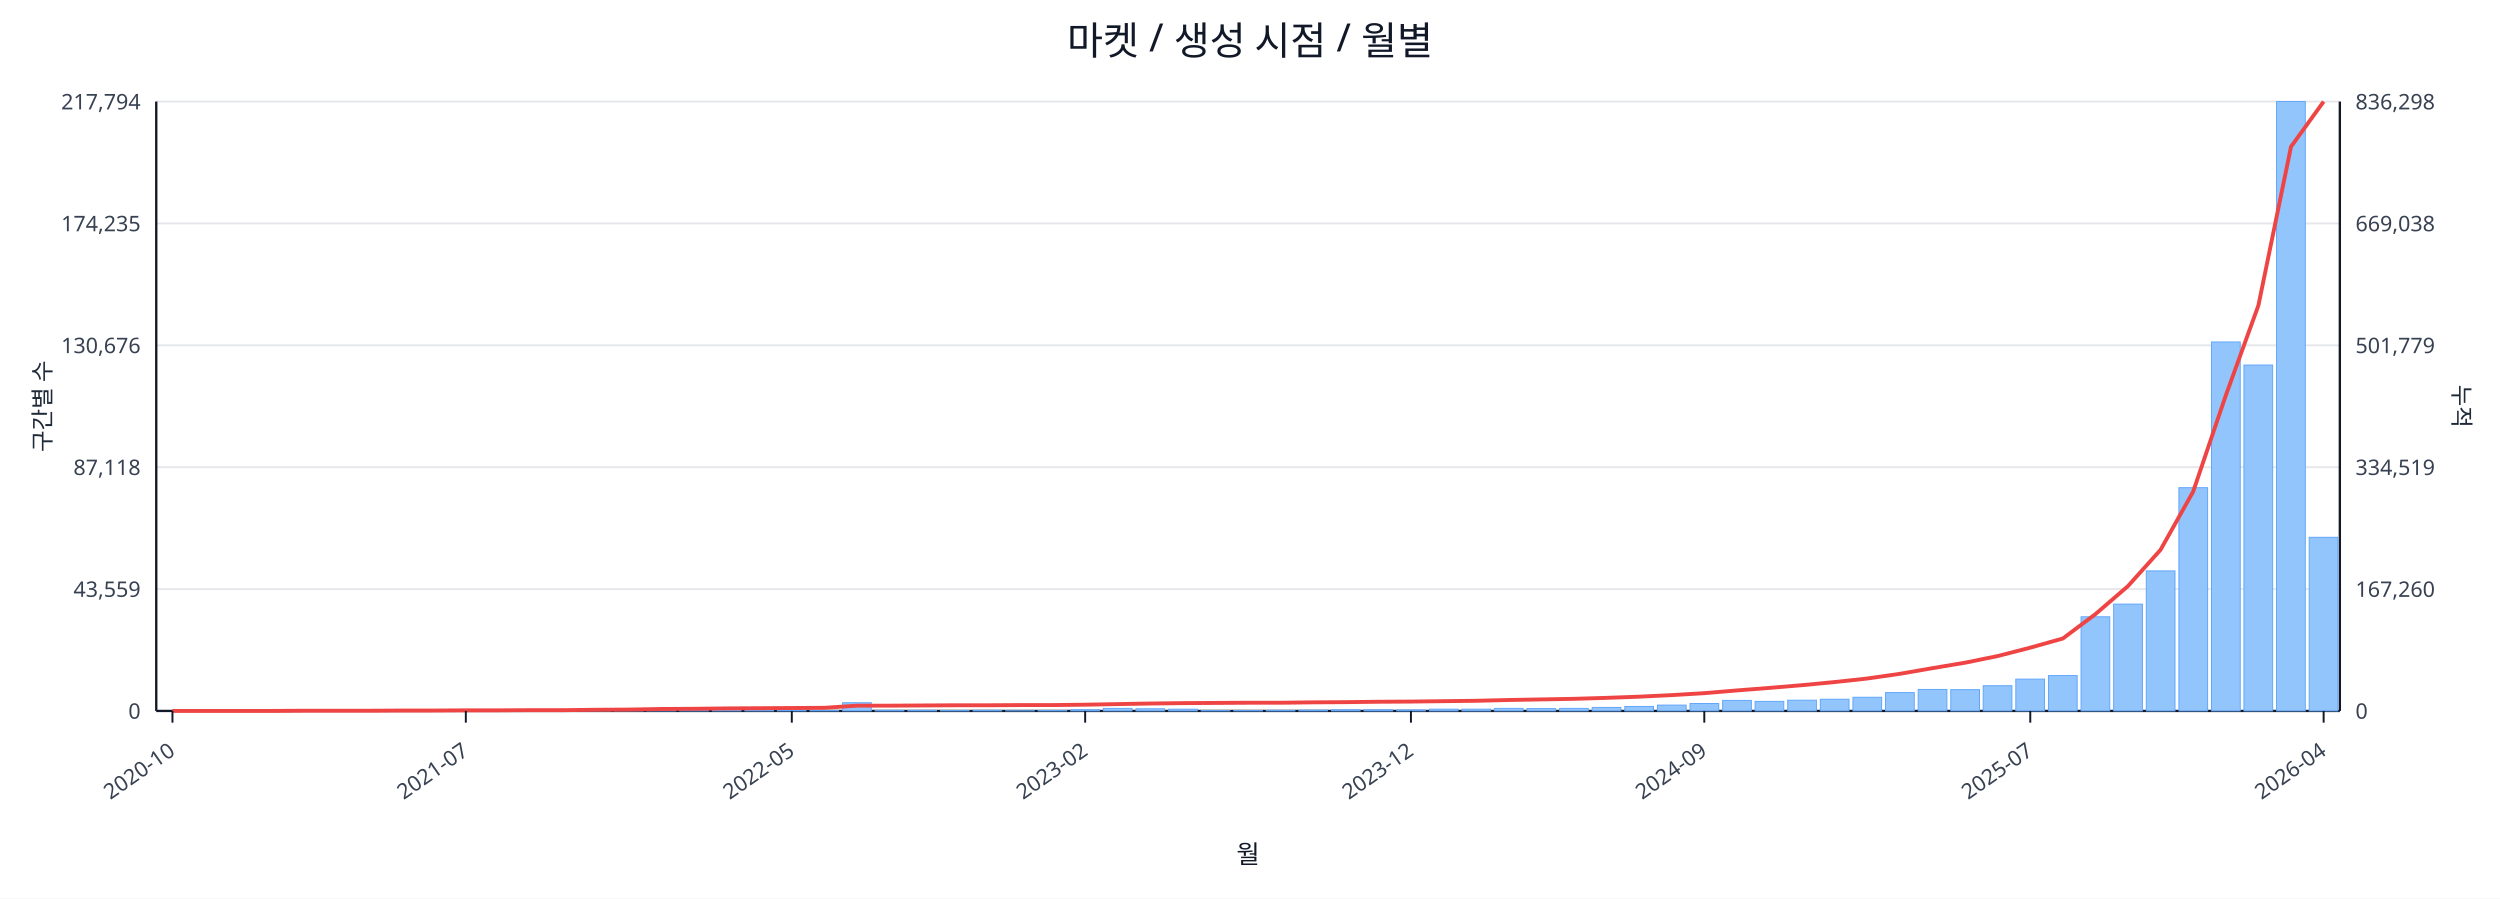
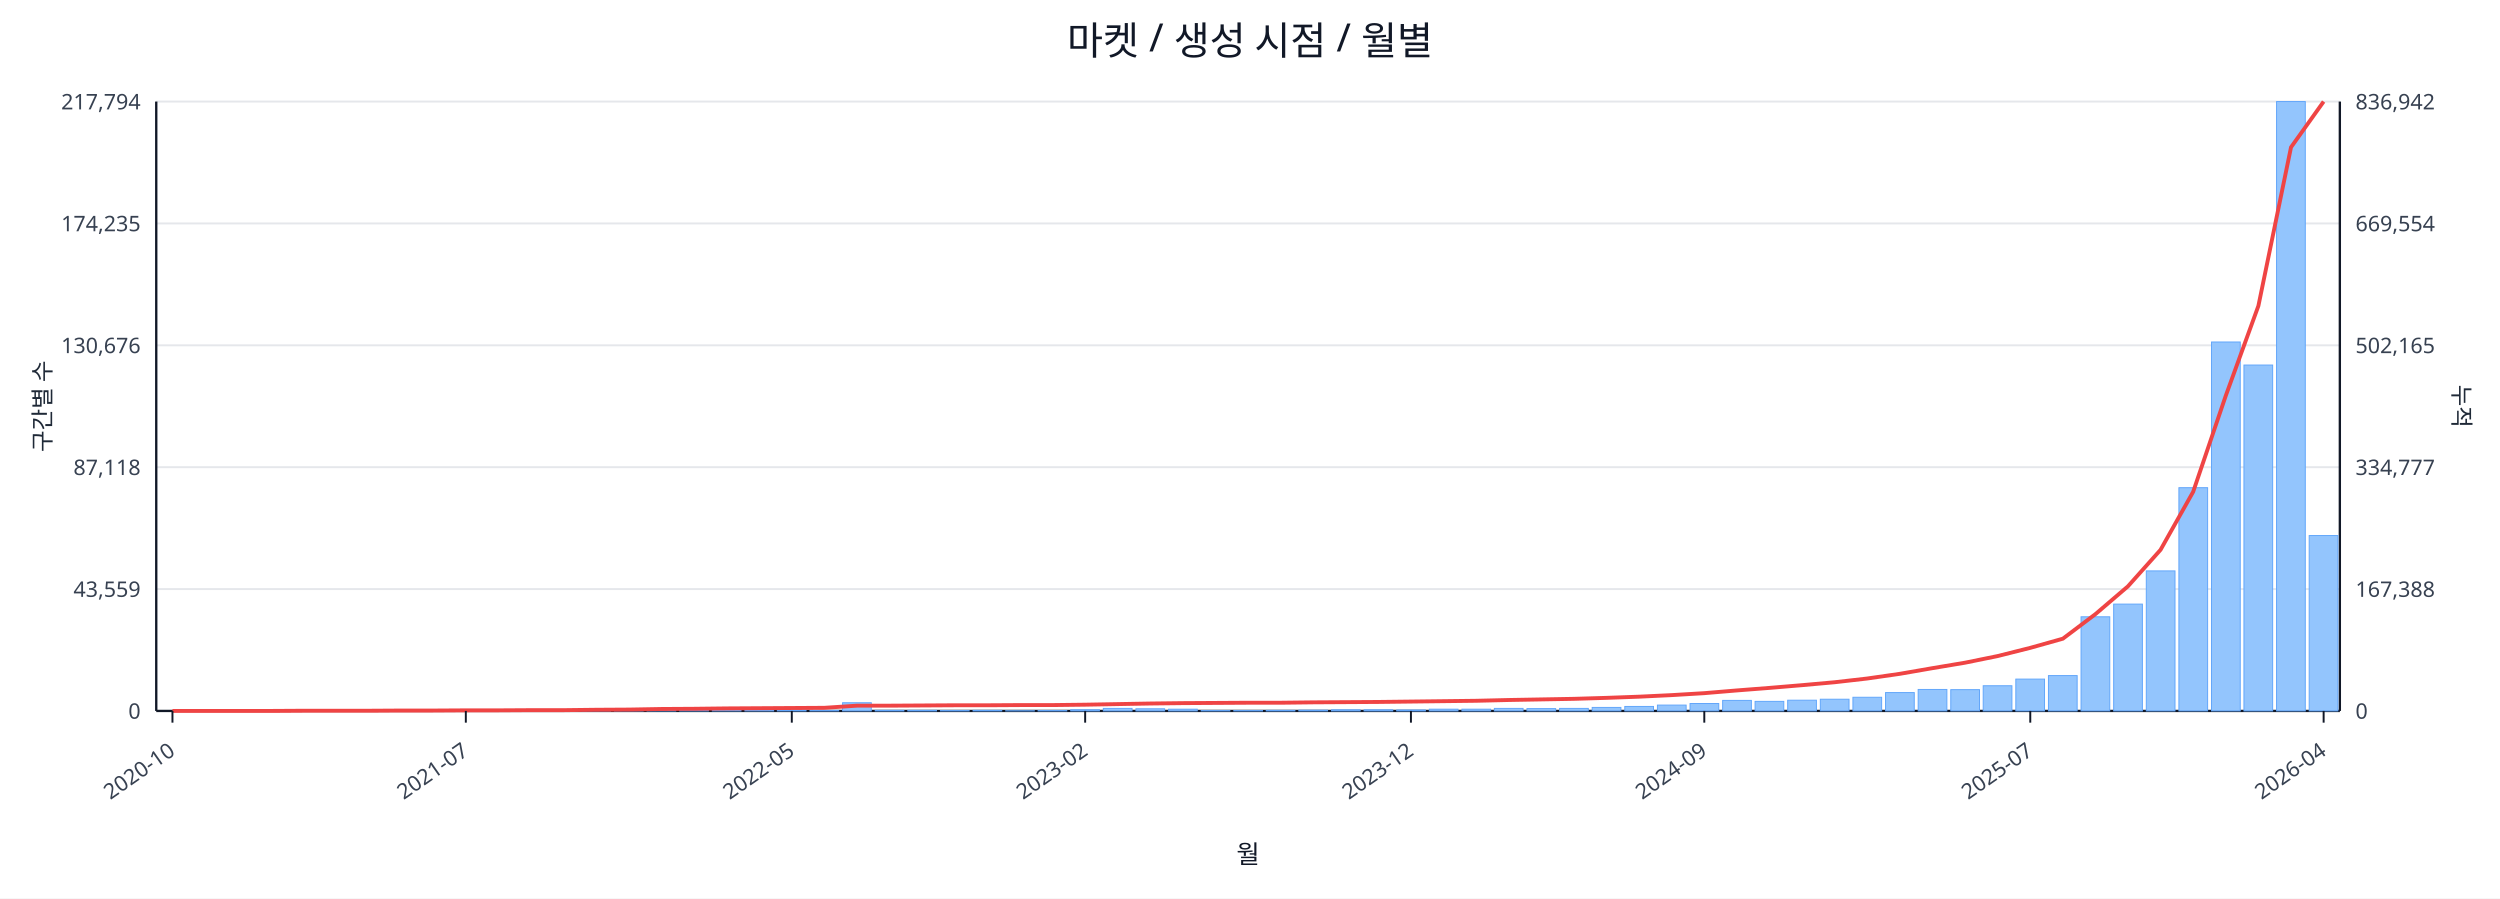
<svg xmlns="http://www.w3.org/2000/svg" width="1280" height="460" viewBox="0 0 1280 460">
  <rect x="0" y="0" width="100%" height="100%" fill="#ffffff" />
  <text x="640.0" y="28" font-size="20" text-anchor="middle" font-family="sans-serif" fill="#111827">마켓 / 생성 시점 / 월별</text>
  <line x1="80.0" y1="52.0" x2="1198.0" y2="52.0" stroke="#e5e7eb" stroke-width="1" />
  <text x="72.0" y="56.0" font-size="11" text-anchor="end" font-family="sans-serif" fill="#374151">217,794</text>
-   <text x="1206.0" y="56.0" font-size="11" text-anchor="start" font-family="sans-serif" fill="#374151">836,298</text>
+   <text x="1206.0" y="56.0" font-size="11" text-anchor="start" font-family="sans-serif" fill="#374151">836,942</text>
  <line x1="80.0" y1="114.4" x2="1198.0" y2="114.4" stroke="#e5e7eb" stroke-width="1" />
  <text x="72.0" y="118.4" font-size="11" text-anchor="end" font-family="sans-serif" fill="#374151">174,235</text>
-   <text x="1206.0" y="118.4" font-size="11" text-anchor="start" font-family="sans-serif" fill="#374151">669,038</text>
+   <text x="1206.0" y="118.4" font-size="11" text-anchor="start" font-family="sans-serif" fill="#374151">669,554</text>
  <line x1="80.0" y1="176.8" x2="1198.0" y2="176.8" stroke="#e5e7eb" stroke-width="1" />
  <text x="72.0" y="180.8" font-size="11" text-anchor="end" font-family="sans-serif" fill="#374151">130,676</text>
-   <text x="1206.0" y="180.8" font-size="11" text-anchor="start" font-family="sans-serif" fill="#374151">501,779</text>
+   <text x="1206.0" y="180.8" font-size="11" text-anchor="start" font-family="sans-serif" fill="#374151">502,165</text>
  <line x1="80.0" y1="239.2" x2="1198.0" y2="239.2" stroke="#e5e7eb" stroke-width="1" />
  <text x="72.0" y="243.2" font-size="11" text-anchor="end" font-family="sans-serif" fill="#374151">87,118</text>
-   <text x="1206.0" y="243.2" font-size="11" text-anchor="start" font-family="sans-serif" fill="#374151">334,519</text>
+   <text x="1206.0" y="243.2" font-size="11" text-anchor="start" font-family="sans-serif" fill="#374151">334,777</text>
  <line x1="80.0" y1="301.6" x2="1198.0" y2="301.6" stroke="#e5e7eb" stroke-width="1" />
  <text x="72.0" y="305.6" font-size="11" text-anchor="end" font-family="sans-serif" fill="#374151">43,559</text>
-   <text x="1206.0" y="305.6" font-size="11" text-anchor="start" font-family="sans-serif" fill="#374151">167,260</text>
+   <text x="1206.0" y="305.6" font-size="11" text-anchor="start" font-family="sans-serif" fill="#374151">167,388</text>
  <line x1="80.0" y1="364.0" x2="1198.0" y2="364.0" stroke="#e5e7eb" stroke-width="1" />
  <text x="72.0" y="368.0" font-size="11" text-anchor="end" font-family="sans-serif" fill="#374151">0</text>
  <text x="1206.0" y="368.0" font-size="11" text-anchor="start" font-family="sans-serif" fill="#374151">0</text>
  <line x1="80.0" y1="364.0" x2="1198.0" y2="364.0" stroke="#111827" stroke-width="1.2" />
  <line x1="80.0" y1="52.0" x2="80.0" y2="364.0" stroke="#111827" stroke-width="1.2" />
  <line x1="1198.0" y1="52.0" x2="1198.0" y2="364.0" stroke="#111827" stroke-width="1.2" />
  <rect x="81.0" y="364.0" width="14.7" height="0.0" fill="#93c5fd" stroke="#60a5fa" stroke-width="0.5" />
  <rect x="97.7" y="364.0" width="14.7" height="0.0" fill="#93c5fd" stroke="#60a5fa" stroke-width="0.5" />
  <rect x="114.4" y="364.0" width="14.7" height="0.0" fill="#93c5fd" stroke="#60a5fa" stroke-width="0.5" />
  <rect x="131.1" y="363.9" width="14.7" height="0.1" fill="#93c5fd" stroke="#60a5fa" stroke-width="0.5" />
  <rect x="147.7" y="363.9" width="14.7" height="0.1" fill="#93c5fd" stroke="#60a5fa" stroke-width="0.5" />
  <rect x="164.4" y="363.9" width="14.7" height="0.1" fill="#93c5fd" stroke="#60a5fa" stroke-width="0.5" />
  <rect x="181.1" y="363.9" width="14.7" height="0.1" fill="#93c5fd" stroke="#60a5fa" stroke-width="0.5" />
  <rect x="197.8" y="363.8" width="14.7" height="0.2" fill="#93c5fd" stroke="#60a5fa" stroke-width="0.5" />
  <rect x="214.5" y="363.7" width="14.7" height="0.3" fill="#93c5fd" stroke="#60a5fa" stroke-width="0.5" />
  <rect x="231.2" y="363.8" width="14.7" height="0.2" fill="#93c5fd" stroke="#60a5fa" stroke-width="0.5" />
  <rect x="247.9" y="363.8" width="14.7" height="0.2" fill="#93c5fd" stroke="#60a5fa" stroke-width="0.5" />
  <rect x="264.6" y="363.9" width="14.7" height="0.1" fill="#93c5fd" stroke="#60a5fa" stroke-width="0.5" />
  <rect x="281.2" y="363.7" width="14.7" height="0.3" fill="#93c5fd" stroke="#60a5fa" stroke-width="0.5" />
  <rect x="297.9" y="363.4" width="14.7" height="0.6" fill="#93c5fd" stroke="#60a5fa" stroke-width="0.5" />
  <rect x="314.6" y="363.5" width="14.7" height="0.5" fill="#93c5fd" stroke="#60a5fa" stroke-width="0.5" />
  <rect x="331.3" y="363.1" width="14.7" height="0.9" fill="#93c5fd" stroke="#60a5fa" stroke-width="0.5" />
  <rect x="348.0" y="363.5" width="14.7" height="0.5" fill="#93c5fd" stroke="#60a5fa" stroke-width="0.5" />
  <rect x="364.7" y="363.3" width="14.7" height="0.7" fill="#93c5fd" stroke="#60a5fa" stroke-width="0.5" />
  <rect x="381.4" y="363.4" width="14.7" height="0.6" fill="#93c5fd" stroke="#60a5fa" stroke-width="0.5" />
  <rect x="398.0" y="363.6" width="14.7" height="0.4" fill="#93c5fd" stroke="#60a5fa" stroke-width="0.5" />
  <rect x="414.7" y="363.8" width="14.7" height="0.2" fill="#93c5fd" stroke="#60a5fa" stroke-width="0.5" />
  <rect x="431.4" y="359.8" width="14.7" height="4.2" fill="#93c5fd" stroke="#60a5fa" stroke-width="0.5" />
  <rect x="448.1" y="363.7" width="14.7" height="0.3" fill="#93c5fd" stroke="#60a5fa" stroke-width="0.5" />
  <rect x="464.8" y="363.7" width="14.7" height="0.3" fill="#93c5fd" stroke="#60a5fa" stroke-width="0.5" />
  <rect x="481.5" y="363.8" width="14.7" height="0.2" fill="#93c5fd" stroke="#60a5fa" stroke-width="0.5" />
  <rect x="498.2" y="363.7" width="14.7" height="0.3" fill="#93c5fd" stroke="#60a5fa" stroke-width="0.5" />
  <rect x="514.9" y="363.9" width="14.7" height="0.1" fill="#93c5fd" stroke="#60a5fa" stroke-width="0.5" />
  <rect x="531.5" y="363.8" width="14.7" height="0.2" fill="#93c5fd" stroke="#60a5fa" stroke-width="0.5" />
  <rect x="548.2" y="363.4" width="14.7" height="0.6" fill="#93c5fd" stroke="#60a5fa" stroke-width="0.5" />
  <rect x="564.9" y="362.7" width="14.7" height="1.3" fill="#93c5fd" stroke="#60a5fa" stroke-width="0.5" />
  <rect x="581.6" y="362.9" width="14.7" height="1.1" fill="#93c5fd" stroke="#60a5fa" stroke-width="0.5" />
  <rect x="598.3" y="363.1" width="14.7" height="0.9" fill="#93c5fd" stroke="#60a5fa" stroke-width="0.5" />
  <rect x="615.0" y="363.8" width="14.7" height="0.2" fill="#93c5fd" stroke="#60a5fa" stroke-width="0.5" />
  <rect x="631.7" y="363.8" width="14.7" height="0.2" fill="#93c5fd" stroke="#60a5fa" stroke-width="0.5" />
  <rect x="648.3" y="363.7" width="14.7" height="0.3" fill="#93c5fd" stroke="#60a5fa" stroke-width="0.5" />
  <rect x="665.0" y="363.6" width="14.7" height="0.4" fill="#93c5fd" stroke="#60a5fa" stroke-width="0.5" />
  <rect x="681.7" y="363.4" width="14.7" height="0.6" fill="#93c5fd" stroke="#60a5fa" stroke-width="0.5" />
  <rect x="698.4" y="363.4" width="14.7" height="0.6" fill="#93c5fd" stroke="#60a5fa" stroke-width="0.5" />
  <rect x="715.1" y="363.5" width="14.7" height="0.5" fill="#93c5fd" stroke="#60a5fa" stroke-width="0.5" />
  <rect x="731.8" y="363.1" width="14.7" height="0.9" fill="#93c5fd" stroke="#60a5fa" stroke-width="0.5" />
  <rect x="748.5" y="363.1" width="14.7" height="0.9" fill="#93c5fd" stroke="#60a5fa" stroke-width="0.5" />
  <rect x="765.1" y="362.7" width="14.7" height="1.3" fill="#93c5fd" stroke="#60a5fa" stroke-width="0.5" />
  <rect x="781.8" y="362.8" width="14.7" height="1.2" fill="#93c5fd" stroke="#60a5fa" stroke-width="0.5" />
  <rect x="798.5" y="362.7" width="14.7" height="1.3" fill="#93c5fd" stroke="#60a5fa" stroke-width="0.5" />
  <rect x="815.2" y="362.2" width="14.7" height="1.8" fill="#93c5fd" stroke="#60a5fa" stroke-width="0.5" />
  <rect x="831.9" y="361.7" width="14.7" height="2.3" fill="#93c5fd" stroke="#60a5fa" stroke-width="0.5" />
  <rect x="848.6" y="361.0" width="14.7" height="3.0" fill="#93c5fd" stroke="#60a5fa" stroke-width="0.5" />
  <rect x="865.3" y="360.2" width="14.7" height="3.8" fill="#93c5fd" stroke="#60a5fa" stroke-width="0.5" />
  <rect x="882.0" y="358.6" width="14.7" height="5.4" fill="#93c5fd" stroke="#60a5fa" stroke-width="0.5" />
  <rect x="898.6" y="359.1" width="14.7" height="4.9" fill="#93c5fd" stroke="#60a5fa" stroke-width="0.5" />
  <rect x="915.3" y="358.5" width="14.7" height="5.5" fill="#93c5fd" stroke="#60a5fa" stroke-width="0.5" />
  <rect x="932.0" y="358.0" width="14.7" height="6.0" fill="#93c5fd" stroke="#60a5fa" stroke-width="0.5" />
  <rect x="948.7" y="357.0" width="14.7" height="7.0" fill="#93c5fd" stroke="#60a5fa" stroke-width="0.5" />
  <rect x="965.4" y="354.6" width="14.7" height="9.4" fill="#93c5fd" stroke="#60a5fa" stroke-width="0.5" />
  <rect x="982.1" y="353.0" width="14.7" height="11.0" fill="#93c5fd" stroke="#60a5fa" stroke-width="0.5" />
  <rect x="998.8" y="353.1" width="14.7" height="10.9" fill="#93c5fd" stroke="#60a5fa" stroke-width="0.5" />
  <rect x="1015.4" y="351.1" width="14.7" height="12.9" fill="#93c5fd" stroke="#60a5fa" stroke-width="0.5" />
  <rect x="1032.1" y="347.7" width="14.7" height="16.3" fill="#93c5fd" stroke="#60a5fa" stroke-width="0.5" />
  <rect x="1048.8" y="345.9" width="14.7" height="18.1" fill="#93c5fd" stroke="#60a5fa" stroke-width="0.5" />
  <rect x="1065.5" y="315.8" width="14.7" height="48.2" fill="#93c5fd" stroke="#60a5fa" stroke-width="0.5" />
  <rect x="1082.2" y="309.3" width="14.7" height="54.7" fill="#93c5fd" stroke="#60a5fa" stroke-width="0.5" />
  <rect x="1098.9" y="292.3" width="14.7" height="71.7" fill="#93c5fd" stroke="#60a5fa" stroke-width="0.5" />
  <rect x="1115.6" y="249.7" width="14.7" height="114.3" fill="#93c5fd" stroke="#60a5fa" stroke-width="0.5" />
  <rect x="1132.3" y="175.1" width="14.7" height="188.9" fill="#93c5fd" stroke="#60a5fa" stroke-width="0.5" />
  <rect x="1148.9" y="186.9" width="14.7" height="177.1" fill="#93c5fd" stroke="#60a5fa" stroke-width="0.5" />
  <rect x="1165.6" y="52.0" width="14.7" height="312.0" fill="#93c5fd" stroke="#60a5fa" stroke-width="0.5" />
-   <rect x="1182.3" y="275.1" width="14.7" height="88.9" fill="#93c5fd" stroke="#60a5fa" stroke-width="0.5" />
-   <polyline fill="none" stroke="#ef4444" stroke-width="2" points="88.3,364.0 105.0,364.0 121.7,364.0 138.4,364.0 155.1,363.9 171.8,363.9 188.5,363.9 205.1,363.8 221.8,363.8 238.5,363.7 255.2,363.7 271.9,363.6 288.6,363.6 305.3,363.4 322.0,363.3 338.6,363.0 355.3,362.9 372.0,362.7 388.7,362.6 405.4,362.5 422.1,362.4 438.8,361.3 455.4,361.3 472.1,361.2 488.8,361.1 505.5,361.1 522.2,361.0 538.9,361.0 555.6,360.8 572.3,360.5 588.9,360.2 605.6,360.0 622.3,359.9 639.0,359.8 655.7,359.8 672.4,359.6 689.1,359.5 705.7,359.3 722.4,359.2 739.1,359.0 755.8,358.8 772.5,358.4 789.2,358.1 805.9,357.8 822.6,357.3 839.2,356.7 855.9,355.9 872.6,354.9 889.3,353.5 906.0,352.2 922.7,350.8 939.4,349.2 956.0,347.4 972.7,345.0 989.4,342.1 1006.1,339.3 1022.8,335.9 1039.5,331.6 1056.2,326.9 1072.9,314.4 1089.5,300.1 1106.2,281.5 1122.9,251.7 1139.6,202.5 1156.3,156.4 1173.0,75.1 1189.7,52.0" />
+   <rect x="1182.3" y="274.2" width="14.7" height="89.8" fill="#93c5fd" stroke="#60a5fa" stroke-width="0.5" />
+   <polyline fill="none" stroke="#ef4444" stroke-width="2" points="88.3,364.0 105.0,364.0 121.7,364.0 138.4,364.0 155.1,363.9 171.8,363.9 188.5,363.9 205.1,363.8 221.8,363.8 238.5,363.7 255.2,363.7 271.9,363.6 288.6,363.6 305.3,363.4 322.0,363.3 338.6,363.0 355.3,362.9 372.0,362.7 388.7,362.6 405.4,362.5 422.1,362.4 438.8,361.3 455.4,361.3 472.1,361.2 488.8,361.1 505.5,361.1 522.2,361.0 538.9,361.0 555.6,360.8 572.3,360.5 588.9,360.2 605.6,360.0 622.3,359.9 639.0,359.8 655.7,359.8 672.4,359.6 689.1,359.5 705.7,359.4 722.4,359.2 739.1,359.0 755.8,358.8 772.5,358.4 789.2,358.1 805.9,357.8 822.6,357.3 839.2,356.7 855.9,355.9 872.6,354.9 889.3,353.5 906.0,352.2 922.7,350.8 939.4,349.3 956.0,347.4 972.7,345.0 989.4,342.1 1006.1,339.3 1022.8,335.9 1039.5,331.7 1056.2,327.0 1072.9,314.4 1089.5,300.2 1106.2,281.5 1122.9,251.8 1139.6,202.6 1156.3,156.6 1173.0,75.4 1189.7,52.0" />
  <line x1="88.3" y1="364.0" x2="88.3" y2="370.0" stroke="#111827" stroke-width="1" />
  <text x="90.3" y="386.0" font-size="11" text-anchor="end" transform="rotate(-35 90.3 386.0)" font-family="sans-serif" fill="#374151">2020-10</text>
  <line x1="238.5" y1="364.0" x2="238.5" y2="370.0" stroke="#111827" stroke-width="1" />
  <text x="240.5" y="386.0" font-size="11" text-anchor="end" transform="rotate(-35 240.5 386.0)" font-family="sans-serif" fill="#374151">2021-07</text>
  <line x1="405.4" y1="364.0" x2="405.4" y2="370.0" stroke="#111827" stroke-width="1" />
  <text x="407.4" y="386.0" font-size="11" text-anchor="end" transform="rotate(-35 407.4 386.0)" font-family="sans-serif" fill="#374151">2022-05</text>
  <line x1="555.6" y1="364.0" x2="555.6" y2="370.0" stroke="#111827" stroke-width="1" />
  <text x="557.6" y="386.0" font-size="11" text-anchor="end" transform="rotate(-35 557.6 386.0)" font-family="sans-serif" fill="#374151">2023-02</text>
  <line x1="722.4" y1="364.0" x2="722.4" y2="370.0" stroke="#111827" stroke-width="1" />
  <text x="724.4" y="386.0" font-size="11" text-anchor="end" transform="rotate(-35 724.4 386.0)" font-family="sans-serif" fill="#374151">2023-12</text>
  <line x1="872.6" y1="364.0" x2="872.6" y2="370.0" stroke="#111827" stroke-width="1" />
  <text x="874.6" y="386.0" font-size="11" text-anchor="end" transform="rotate(-35 874.6 386.0)" font-family="sans-serif" fill="#374151">2024-09</text>
  <line x1="1039.5" y1="364.0" x2="1039.5" y2="370.0" stroke="#111827" stroke-width="1" />
  <text x="1041.5" y="386.0" font-size="11" text-anchor="end" transform="rotate(-35 1041.5 386.0)" font-family="sans-serif" fill="#374151">2025-07</text>
  <line x1="1189.7" y1="364.0" x2="1189.7" y2="370.0" stroke="#111827" stroke-width="1" />
  <text x="1191.7" y="386.0" font-size="11" text-anchor="end" transform="rotate(-35 1191.7 386.0)" font-family="sans-serif" fill="#374151">2026-04</text>
  <text x="26" y="208.0" font-size="12" transform="rotate(-90 26 208.0)" text-anchor="middle" font-family="sans-serif" fill="#1f2937">구간별 수</text>
  <text x="1256.0" y="208.0" font-size="12" transform="rotate(90 1256.0 208.0)" text-anchor="middle" font-family="sans-serif" fill="#1f2937">누적</text>
  <text x="639.0" y="442.0" font-size="13" text-anchor="middle" font-family="sans-serif" fill="#111827">월</text>
</svg>
